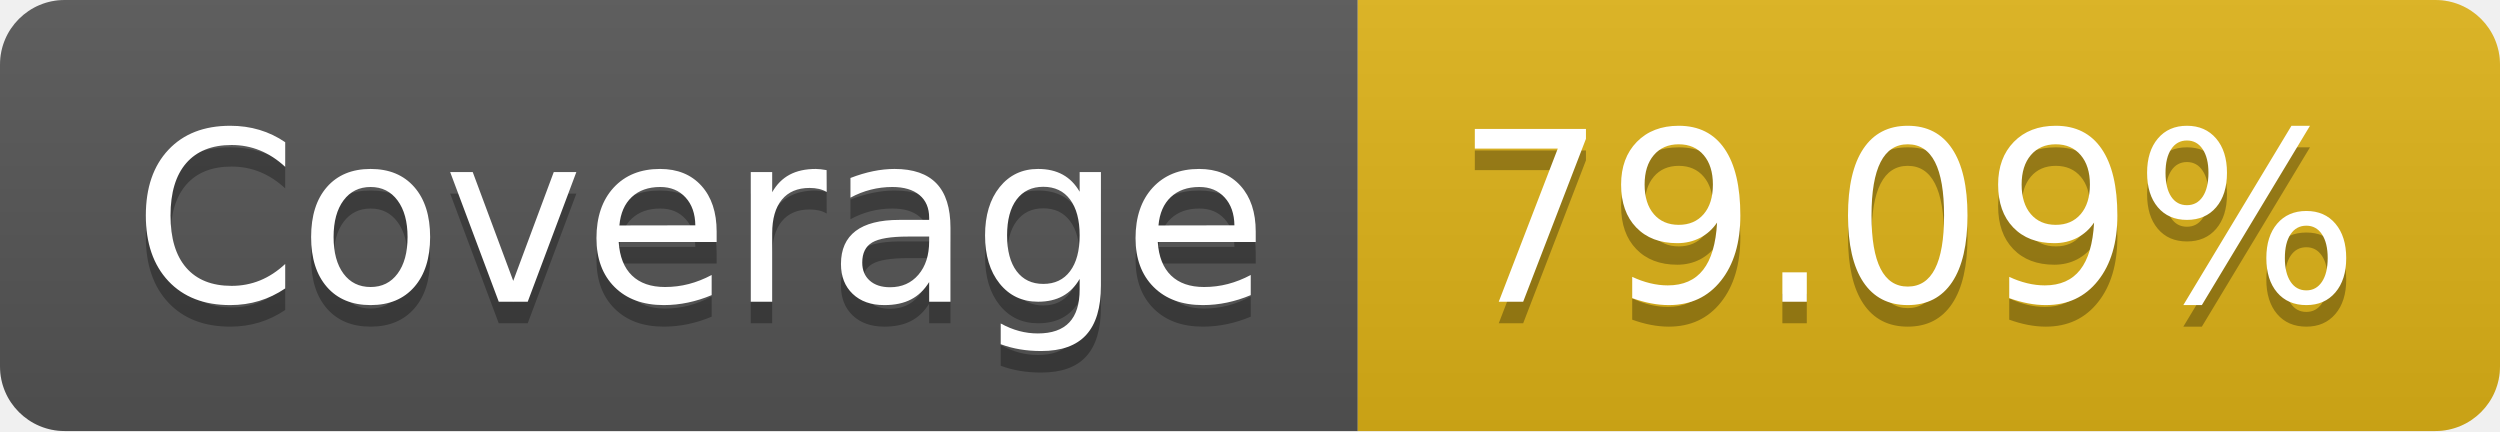
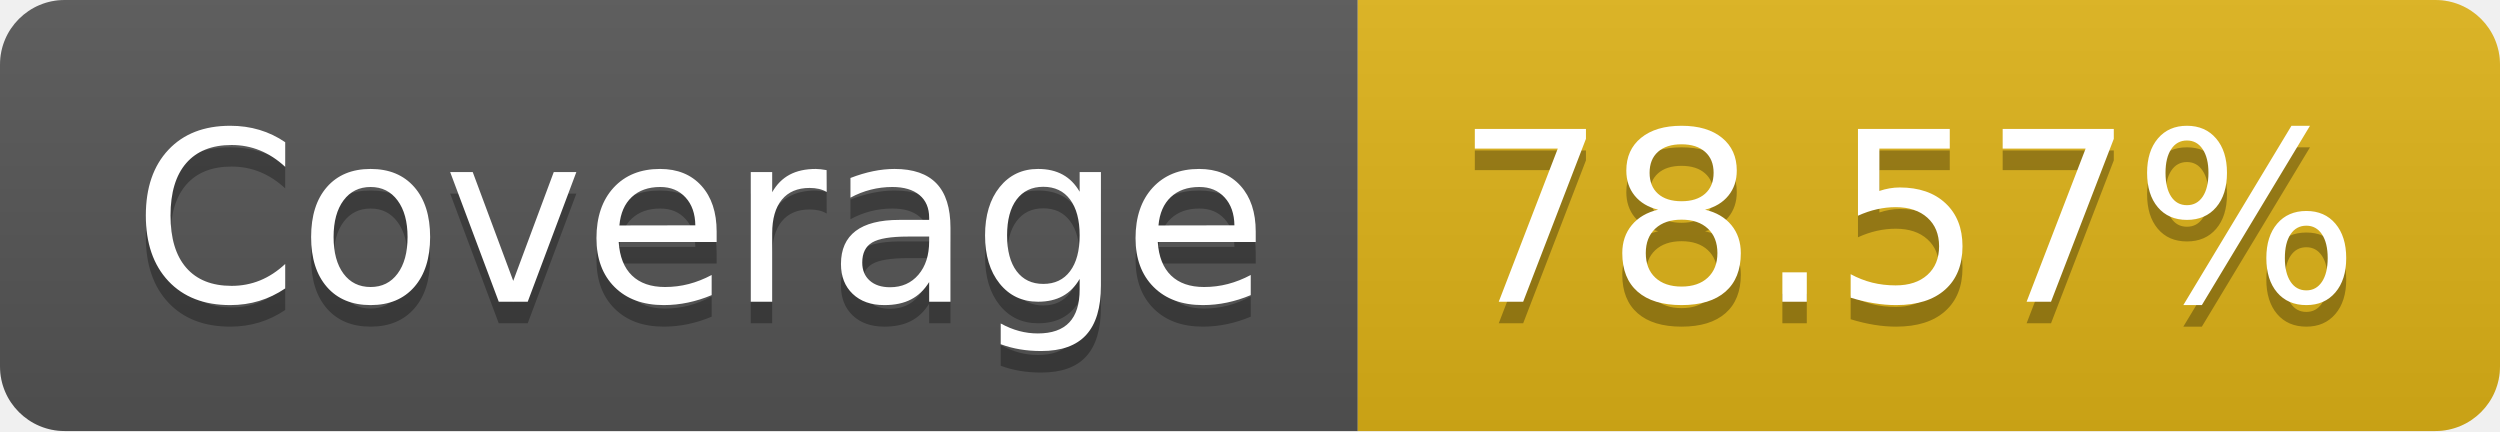
- <svg xmlns="http://www.w3.org/2000/svg" width="116" height="20" role="img" aria-label="Coverage: 79.09%">
+ <svg xmlns="http://www.w3.org/2000/svg" width="116" height="20" role="img" aria-label="Coverage: 78.57%">
  <linearGradient id="s" x2="0" y2="100%">
    <stop offset="0" stop-color="#bbb" stop-opacity=".1" />
    <stop offset="1" stop-opacity=".1" />
  </linearGradient>
  <clipPath id="r">
    <rect width="116" height="20" rx="3" fill="#fff" />
  </clipPath>
  <g clip-path="url(#r)">
    <rect width="63" height="20" fill="#555" />
    <rect x="63" width="53" height="20" fill="#dfb317" />
    <rect width="116" height="20" fill="url(#s)" />
  </g>
  <g fill="#fff" text-anchor="middle" font-family="Verdana,Geneva,DejaVu Sans,sans-serif" text-rendering="geometricPrecision" font-size="110">
    <text aria-hidden="true" x="325" y="150" fill="#010101" fill-opacity=".3" transform="scale(.1)" textLength="530">Coverage</text>
    <text x="325" y="140" transform="scale(.1)" fill="#fff" textLength="530">Coverage</text>
-     <text aria-hidden="true" x="885" y="150" fill="#010101" fill-opacity=".3" transform="scale(.1)" textLength="430">79.09%</text>
-     <text x="885" y="140" transform="scale(.1)" fill="#fff" textLength="430">79.09%</text>
+     <text aria-hidden="true" x="885" y="150" fill="#010101" fill-opacity=".3" transform="scale(.1)" textLength="430">78.57%</text>
+     <text x="885" y="140" transform="scale(.1)" fill="#fff" textLength="430">78.57%</text>
  </g>
</svg>
